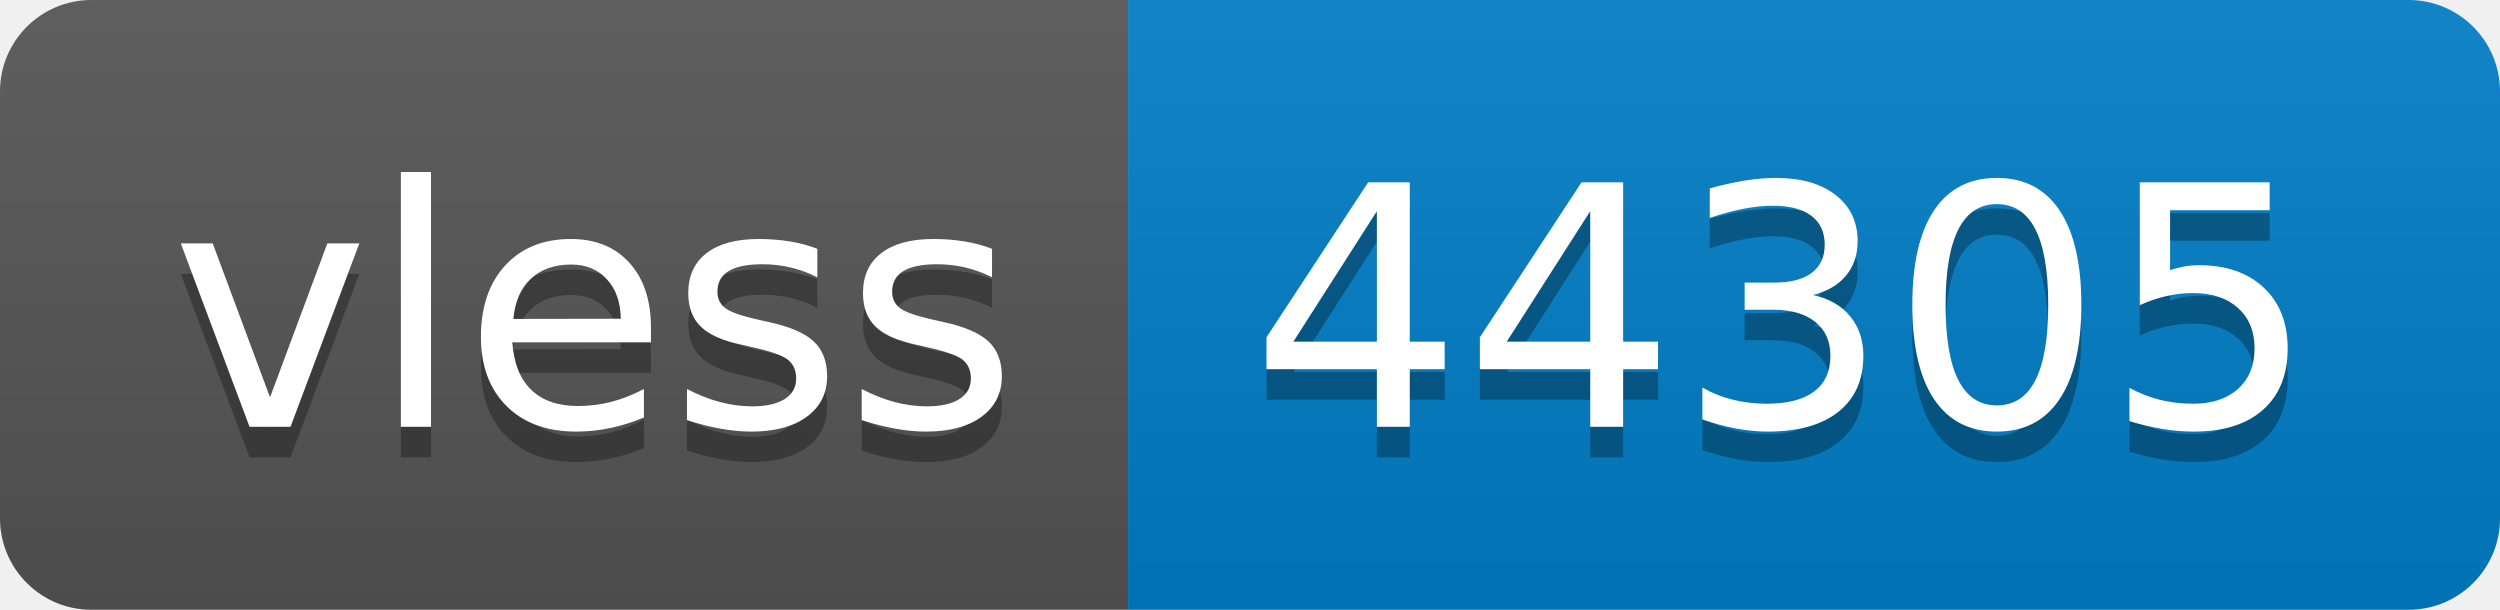
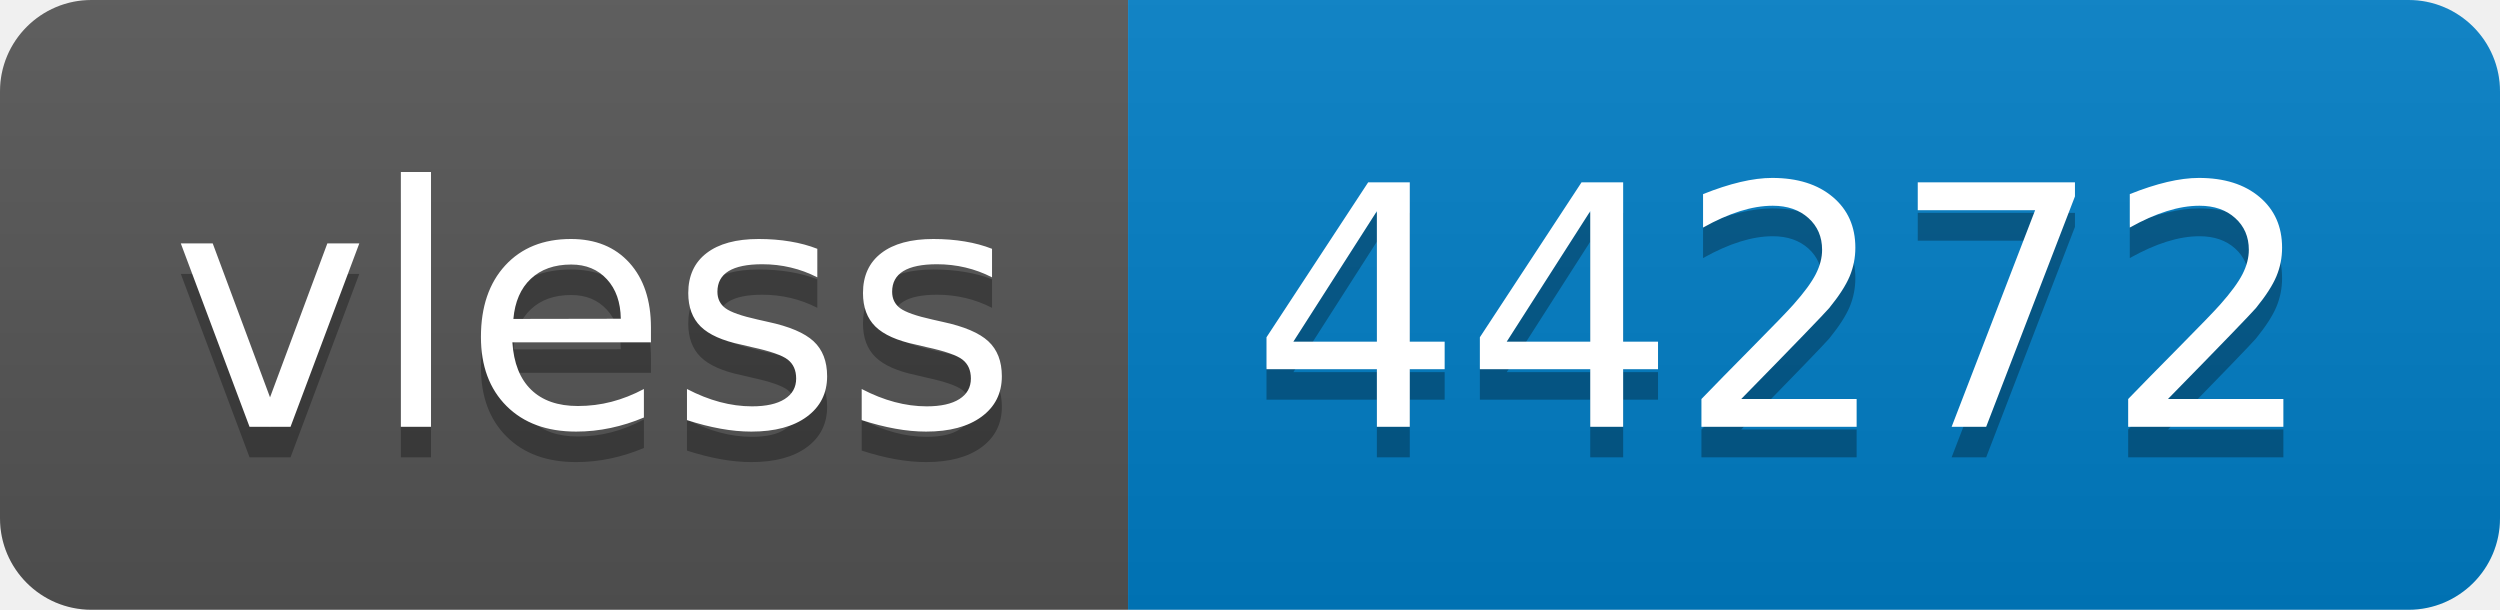
- <svg xmlns="http://www.w3.org/2000/svg" width="82" height="20" role="img" aria-label="vless: 44305">
+ <svg xmlns="http://www.w3.org/2000/svg" width="82" height="20" role="img" aria-label="vless: 44272">
  <linearGradient id="s" x2="0" y2="100%">
    <stop offset="0" stop-color="#bbb" stop-opacity=".1" />
    <stop offset="1" stop-opacity=".1" />
  </linearGradient>
  <clipPath id="r">
    <rect width="82" height="20" rx="3" fill="#fff" />
  </clipPath>
  <g clip-path="url(#r)">
    <rect width="37" height="20" fill="#555" />
    <rect x="37" width="45" height="20" fill="#007ec6" />
    <rect width="82" height="20" fill="url(#s)" />
  </g>
  <g fill="#fff" text-anchor="middle" font-family="Verdana,Geneva,DejaVu Sans,sans-serif" text-rendering="geometricPrecision" font-size="110">
    <text aria-hidden="true" x="195" y="150" fill="#010101" fill-opacity=".3" transform="scale(.1)" textLength="270">vless</text>
    <text x="195" y="140" transform="scale(.1)" fill="#fff" textLength="270">vless</text>
-     <text aria-hidden="true" x="585" y="150" fill="#010101" fill-opacity=".3" transform="scale(.1)" textLength="350">44305</text>
-     <text x="585" y="140" transform="scale(.1)" fill="#fff" textLength="350">44305</text>
+     <text aria-hidden="true" x="585" y="150" fill="#010101" fill-opacity=".3" transform="scale(.1)" textLength="350">44272</text>
+     <text x="585" y="140" transform="scale(.1)" fill="#fff" textLength="350">44272</text>
  </g>
</svg>
